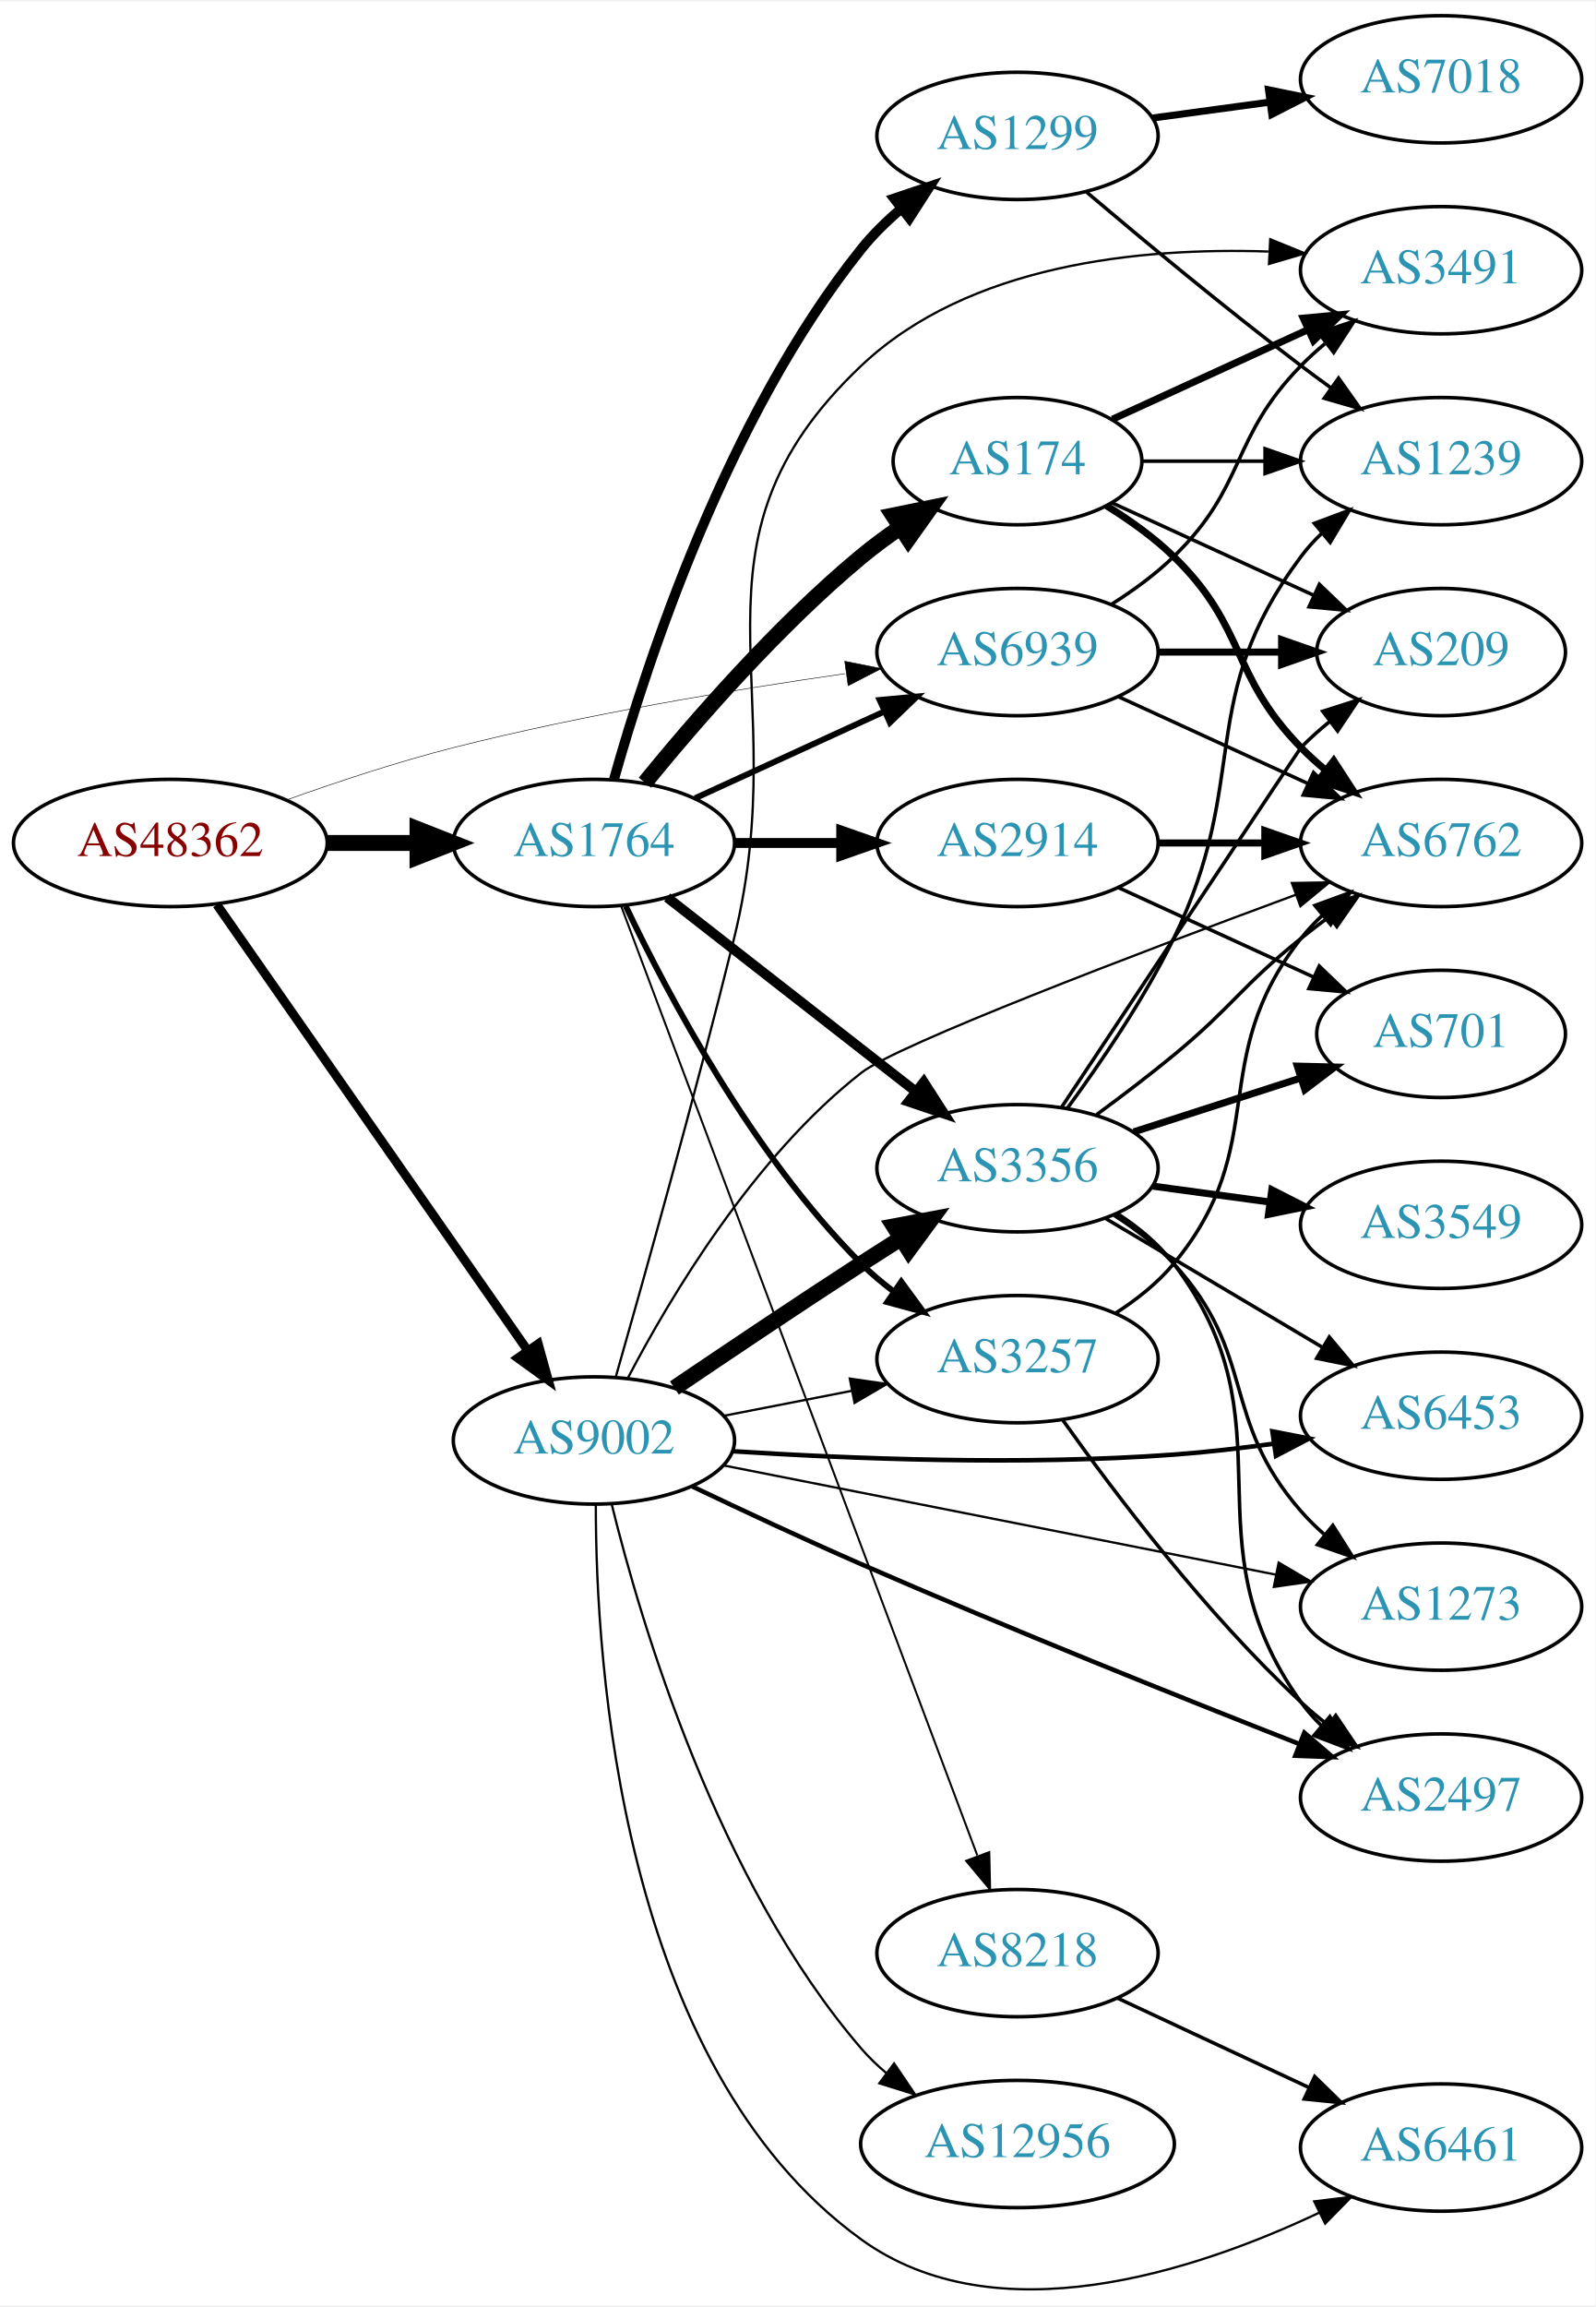
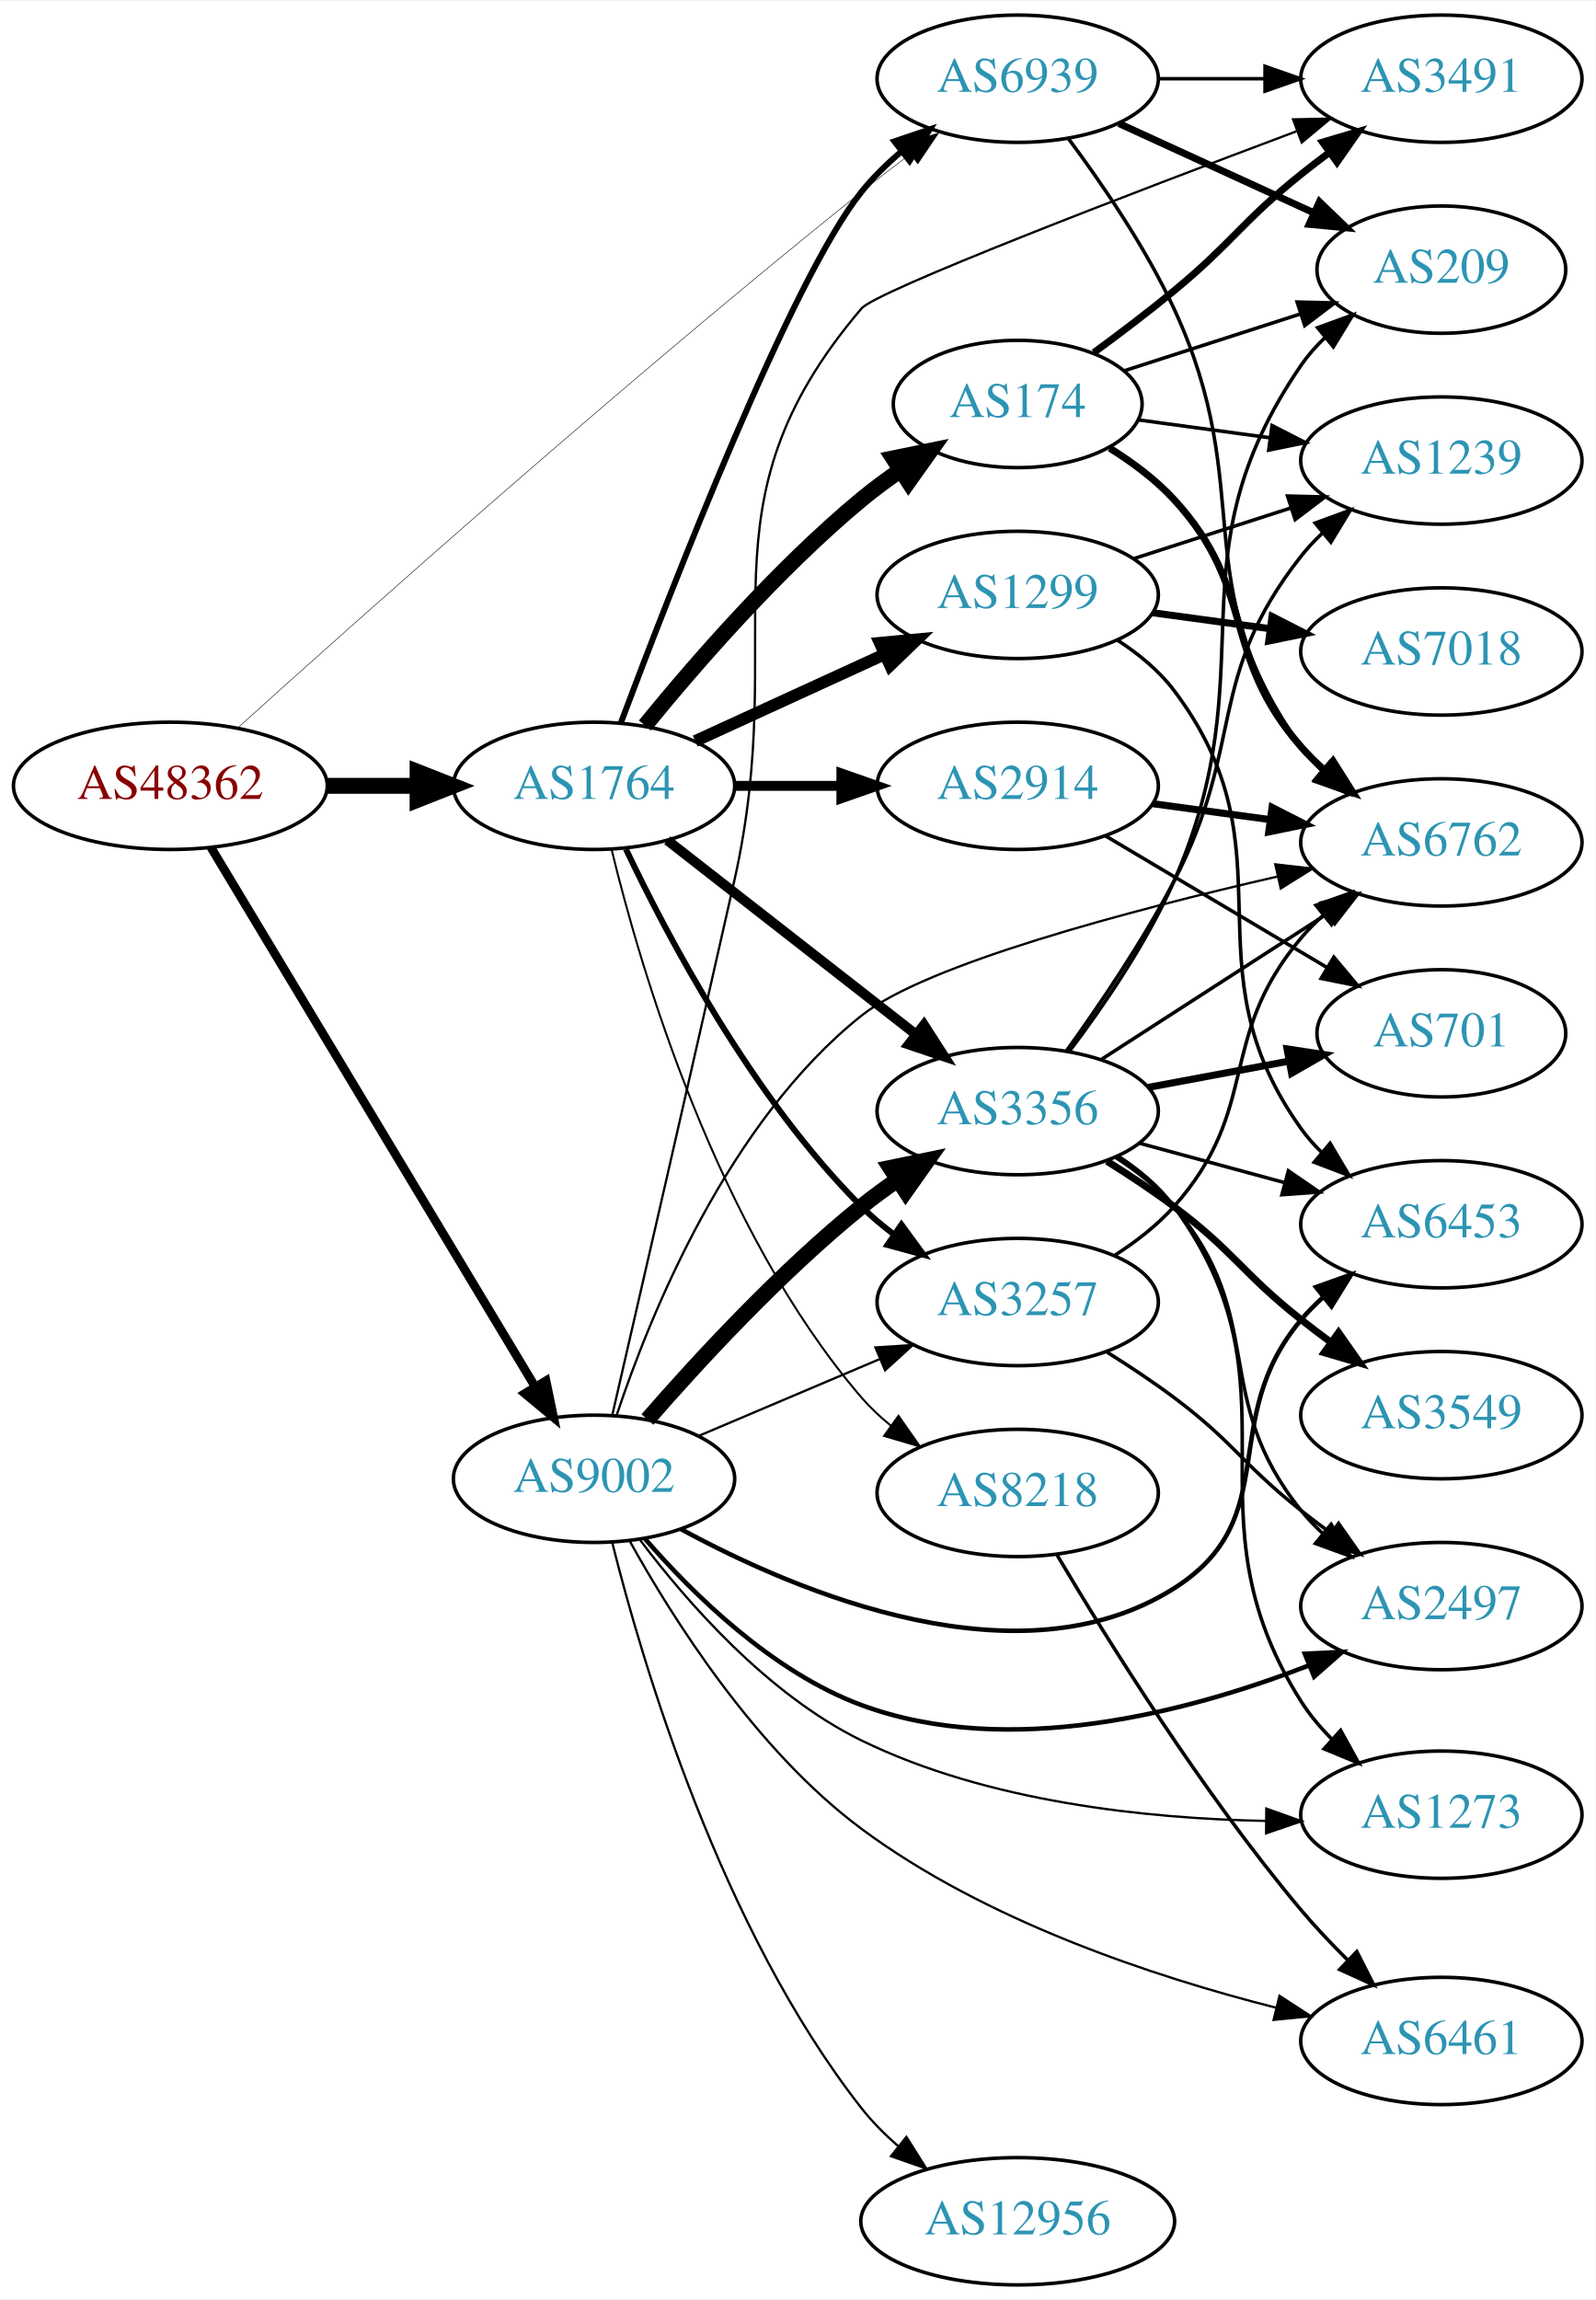
- <svg xmlns="http://www.w3.org/2000/svg" xmlns:xlink="http://www.w3.org/1999/xlink" width="451pt" height="652pt" viewBox="0.00 0.00 451.37 651.66">
-   <g id="graph0" class="graph" transform="scale(1 1) rotate(0) translate(4 647.661)">
-     <polygon fill="white" stroke="none" points="-4,4 -4,-647.661 447.37,-647.661 447.37,4 -4,4" />
+ <svg xmlns="http://www.w3.org/2000/svg" xmlns:xlink="http://www.w3.org/1999/xlink" width="451pt" height="650pt" viewBox="0.00 0.00 451.37 650.00">
+   <g id="graph0" class="graph" transform="scale(1 1) rotate(0) translate(4 646)">
+     <polygon fill="white" stroke="none" points="-4,4 -4,-646 447.37,-646 447.37,4 -4,4" />
    <g id="node1" class="node">
      <g id="a_node1">
        <a xlink:href="/asn/48362" xlink:title="AS48362 ~ Stadtwerke Feldkirch [AT]">
-           <ellipse fill="#ffffff" stroke="black" cx="44.196" cy="-409.661" rx="44.393" ry="18" />
-           <text text-anchor="middle" x="44.196" y="-405.961" font-family="Times,serif" font-size="14.00" fill="#880000">AS48362</text>
+           <ellipse fill="#ffffff" stroke="black" cx="44.196" cy="-424" rx="44.393" ry="18" />
+           <text text-anchor="middle" x="44.196" y="-420.3" font-family="Times,serif" font-size="14.00" fill="#880000">AS48362</text>
        </a>
      </g>
    </g>
    <g id="node2" class="node">
      <g id="a_node2">
        <a xlink:href="/asn/1764" xlink:title="AS1764 ~ NEXTLAYER-AS [AT]">
-           <ellipse fill="#ffffff" stroke="black" cx="164.039" cy="-409.661" rx="39.794" ry="18" />
-           <text text-anchor="middle" x="164.039" y="-405.961" font-family="Times,serif" font-size="14.00" fill="#2c94b3">AS1764</text>
+           <ellipse fill="#ffffff" stroke="black" cx="164.039" cy="-424" rx="39.794" ry="18" />
+           <text text-anchor="middle" x="164.039" y="-420.3" font-family="Times,serif" font-size="14.00" fill="#2c94b3">AS1764</text>
        </a>
      </g>
    </g>
    <g id="edge1" class="edge">
-       <path fill="none" stroke="black" stroke-width="4.5" d="M88.407,-409.661C96.72,-409.661 105.482,-409.661 113.965,-409.661" />
-       <polygon fill="black" stroke="black" stroke-width="4.5" points="114.123,-413.599 124.123,-409.661 114.123,-405.724 114.123,-413.599" />
+       <path fill="none" stroke="black" stroke-width="4.5" d="M88.407,-424C96.72,-424 105.482,-424 113.965,-424" />
+       <polygon fill="black" stroke="black" stroke-width="4.5" points="114.123,-427.938 124.123,-424 114.123,-420.063 114.123,-427.938" />
    </g>
    <g id="node3" class="node">
      <g id="a_node3">
        <a xlink:href="/asn/9002" xlink:title="AS9002 ~ RETN Limited [EU]">
-           <ellipse fill="#ffffff" stroke="black" cx="164.039" cy="-240.661" rx="39.794" ry="18" />
-           <text text-anchor="middle" x="164.039" y="-236.961" font-family="Times,serif" font-size="14.00" fill="#2c94b3">AS9002</text>
+           <ellipse fill="#ffffff" stroke="black" cx="164.039" cy="-228" rx="39.794" ry="18" />
+           <text text-anchor="middle" x="164.039" y="-224.3" font-family="Times,serif" font-size="14.00" fill="#2c94b3">AS9002</text>
        </a>
      </g>
    </g>
    <g id="edge2" class="edge">
-       <path fill="none" stroke="black" stroke-width="2.55" d="M57.364,-392.212C78.289,-362.202 121.173,-300.702 145.384,-265.98" />
-       <polygon fill="black" stroke="black" stroke-width="2.55" points="148.264,-267.969 151.113,-257.764 142.522,-263.965 148.264,-267.969" />
+       <path fill="none" stroke="black" stroke-width="2.468" d="M55.654,-406.606C76.4,-372.1 122.867,-294.814 147.315,-254.153" />
+       <polygon fill="black" stroke="black" stroke-width="2.468" points="150.451,-255.728 152.604,-245.355 144.452,-252.121 150.451,-255.728" />
    </g>
    <g id="node4" class="node">
      <g id="a_node4">
        <a xlink:href="/asn/6939" xlink:title="AS6939 ~ Hurricane Electric LLC [US]">
-           <ellipse fill="#ffffff" stroke="black" cx="283.881" cy="-463.661" rx="39.794" ry="18" />
-           <text text-anchor="middle" x="283.881" y="-459.961" font-family="Times,serif" font-size="14.00" fill="#2c94b3">AS6939</text>
+           <ellipse fill="#ffffff" stroke="black" cx="283.881" cy="-624" rx="39.794" ry="18" />
+           <text text-anchor="middle" x="283.881" y="-620.3" font-family="Times,serif" font-size="14.00" fill="#2c94b3">AS6939</text>
        </a>
      </g>
    </g>
    <g id="edge3" class="edge">
-       <path fill="none" stroke="black" stroke-width="0.15" d="M77.212,-421.879C91.493,-426.989 108.623,-432.657 124.392,-436.661 161.094,-445.98 203.406,-453.005 235.074,-457.55" />
-       <polygon fill="black" stroke="black" stroke-width="0.15" points="234.993,-461.072 245.382,-458.996 235.966,-454.14 234.993,-461.072" />
-     </g>
-     <g id="edge9" class="edge">
-       <path fill="none" stroke="black" stroke-width="1.688" d="M192.667,-422.322C208.624,-429.634 228.895,-438.923 246.178,-446.842" />
-       <polygon fill="black" stroke="black" stroke-width="1.688" points="244.876,-450.096 255.425,-451.08 247.793,-443.732 244.876,-450.096" />
+       <path fill="none" stroke="black" stroke-width="0.145" d="M63.31,-440.451C97.241,-471.085 172.979,-538.605 239.685,-592 244.057,-595.499 248.752,-599.116 253.379,-602.603" />
+       <polygon fill="black" stroke="black" stroke-width="0.145" points="251.438,-605.522 261.55,-608.686 255.619,-599.907 251.438,-605.522" />
+     </g>
+     <g id="edge7" class="edge">
+       <path fill="none" stroke="black" stroke-width="1.688" d="M171.646,-441.878C185.906,-479.89 219.874,-567.283 239.685,-592 242.957,-596.083 246.868,-599.912 250.981,-603.403" />
+       <polygon fill="black" stroke="black" stroke-width="1.688" points="248.986,-606.286 259.023,-609.677 253.291,-600.766 248.986,-606.286" />
    </g>
    <g id="node5" class="node">
      <g id="a_node5">
-         <a xlink:href="/asn/2914" xlink:title="AS2914 ~ NTT America, Inc. [US]">
-           <ellipse fill="#ffffff" stroke="black" cx="283.881" cy="-409.661" rx="39.794" ry="18" />
-           <text text-anchor="middle" x="283.881" y="-405.961" font-family="Times,serif" font-size="14.00" fill="#2c94b3">AS2914</text>
+         <a xlink:href="/asn/174" xlink:title="AS174 ~ Cogent Communications [US]">
+           <ellipse fill="#ffffff" stroke="black" cx="283.881" cy="-532" rx="35.194" ry="18" />
+           <text text-anchor="middle" x="283.881" y="-528.3" font-family="Times,serif" font-size="14.00" fill="#2c94b3">AS174</text>
        </a>
      </g>
    </g>
    <g id="edge4" class="edge">
-       <path fill="none" stroke="black" stroke-width="2.812" d="M203.951,-409.661C213.505,-409.661 223.854,-409.661 233.817,-409.661" />
-       <polygon fill="black" stroke="black" stroke-width="2.812" points="234.009,-413.161 244.009,-409.661 234.009,-406.161 234.009,-413.161" />
+       <path fill="none" stroke="black" stroke-width="4.5" d="M178.458,-441.065C192.572,-458.375 215.987,-485.345 239.685,-505 243.148,-507.872 246.941,-510.669 250.795,-513.308" />
+       <polygon fill="black" stroke="black" stroke-width="4.5" points="248.699,-516.641 259.228,-518.797 252.995,-510.041 248.699,-516.641" />
    </g>
    <g id="node6" class="node">
      <g id="a_node6">
-         <a xlink:href="/asn/1299" xlink:title="AS1299 ~ Telia Carrier [EU]">
-           <ellipse fill="#ffffff" stroke="black" cx="283.881" cy="-609.661" rx="39.794" ry="18" />
-           <text text-anchor="middle" x="283.881" y="-605.961" font-family="Times,serif" font-size="14.00" fill="#2c94b3">AS1299</text>
+         <a xlink:href="/asn/2914" xlink:title="AS2914 ~ NTT America, Inc. [US]">
+           <ellipse fill="#ffffff" stroke="black" cx="283.881" cy="-424" rx="39.794" ry="18" />
+           <text text-anchor="middle" x="283.881" y="-420.3" font-family="Times,serif" font-size="14.00" fill="#2c94b3">AS2914</text>
        </a>
      </g>
    </g>
    <g id="edge5" class="edge">
-       <path fill="none" stroke="black" stroke-width="2.812" d="M169.73,-427.71C178.892,-460.355 201.66,-530.219 239.685,-577.661 242.957,-581.744 246.868,-585.573 250.981,-589.064" />
-       <polygon fill="black" stroke="black" stroke-width="2.812" points="248.986,-591.947 259.023,-595.338 253.291,-586.428 248.986,-591.947" />
+       <path fill="none" stroke="black" stroke-width="2.812" d="M203.951,-424C213.505,-424 223.854,-424 233.817,-424" />
+       <polygon fill="black" stroke="black" stroke-width="2.812" points="234.009,-427.5 244.009,-424 234.009,-420.5 234.009,-427.5" />
    </g>
    <g id="node7" class="node">
      <g id="a_node7">
-         <a xlink:href="/asn/174" xlink:title="AS174 ~ Cogent Communications [US]">
-           <ellipse fill="#ffffff" stroke="black" cx="283.881" cy="-517.661" rx="35.194" ry="18" />
-           <text text-anchor="middle" x="283.881" y="-513.961" font-family="Times,serif" font-size="14.00" fill="#2c94b3">AS174</text>
+         <a xlink:href="/asn/1299" xlink:title="AS1299 ~ Telia Carrier [EU]">
+           <ellipse fill="#ffffff" stroke="black" cx="283.881" cy="-478" rx="39.794" ry="18" />
+           <text text-anchor="middle" x="283.881" y="-474.3" font-family="Times,serif" font-size="14.00" fill="#2c94b3">AS1299</text>
        </a>
      </g>
    </g>
    <g id="edge6" class="edge">
-       <path fill="none" stroke="black" stroke-width="4.5" d="M178.458,-426.726C192.572,-444.036 215.987,-471.006 239.685,-490.661 243.148,-493.534 246.941,-496.331 250.795,-498.969" />
-       <polygon fill="black" stroke="black" stroke-width="4.5" points="248.699,-502.303 259.228,-504.458 252.995,-495.703 248.699,-502.303" />
+       <path fill="none" stroke="black" stroke-width="3.375" d="M192.667,-436.661C208.624,-443.973 228.895,-453.261 246.178,-461.181" />
+       <polygon fill="black" stroke="black" stroke-width="3.375" points="244.876,-464.435 255.425,-465.419 247.793,-458.071 244.876,-464.435" />
    </g>
    <g id="node8" class="node">
      <g id="a_node8">
-         <a xlink:href="/asn/3356" xlink:title="AS3356 ~ Level 3 Parent, LLC [US]">
-           <ellipse fill="#ffffff" stroke="black" cx="283.881" cy="-317.661" rx="39.794" ry="18" />
-           <text text-anchor="middle" x="283.881" y="-313.961" font-family="Times,serif" font-size="14.00" fill="#2c94b3">AS3356</text>
-         </a>
-       </g>
-     </g>
-     <g id="edge7" class="edge">
-       <path fill="none" stroke="black" stroke-width="2.812" d="M184.763,-394.263C203.967,-379.27 233.337,-356.34 254.942,-339.474" />
-       <polygon fill="black" stroke="black" stroke-width="2.812" points="257.364,-342.023 263.093,-333.11 253.056,-336.505 257.364,-342.023" />
+         <a xlink:href="/asn/3257" xlink:title="AS3257 ~ GTT [DE]">
+           <ellipse fill="#ffffff" stroke="black" cx="283.881" cy="-278" rx="39.794" ry="18" />
+           <text text-anchor="middle" x="283.881" y="-274.3" font-family="Times,serif" font-size="14.00" fill="#2c94b3">AS3257</text>
+         </a>
+       </g>
+     </g>
+     <g id="edge8" class="edge">
+       <path fill="none" stroke="black" stroke-width="1.688" d="M173.049,-406.132C184.876,-381.222 208.965,-335.671 239.685,-305 242.492,-302.198 245.64,-299.549 248.925,-297.086" />
+       <polygon fill="black" stroke="black" stroke-width="1.688" points="250.994,-299.911 257.254,-291.363 247.03,-294.141 250.994,-299.911" />
    </g>
    <g id="node9" class="node">
      <g id="a_node9">
-         <a xlink:href="/asn/3257" xlink:title="AS3257 ~ GTT [DE]">
-           <ellipse fill="#ffffff" stroke="black" cx="283.881" cy="-263.661" rx="39.794" ry="18" />
-           <text text-anchor="middle" x="283.881" y="-259.961" font-family="Times,serif" font-size="14.00" fill="#2c94b3">AS3257</text>
-         </a>
-       </g>
-     </g>
-     <g id="edge8" class="edge">
-       <path fill="none" stroke="black" stroke-width="1.688" d="M173.049,-391.793C184.876,-366.883 208.965,-321.333 239.685,-290.661 242.492,-287.859 245.64,-285.21 248.925,-282.747" />
-       <polygon fill="black" stroke="black" stroke-width="1.688" points="250.994,-285.572 257.254,-277.024 247.03,-279.803 250.994,-285.572" />
+         <a xlink:href="/asn/3356" xlink:title="AS3356 ~ Level 3 Parent, LLC [US]">
+           <ellipse fill="#ffffff" stroke="black" cx="283.881" cy="-332" rx="39.794" ry="18" />
+           <text text-anchor="middle" x="283.881" y="-328.3" font-family="Times,serif" font-size="14.00" fill="#2c94b3">AS3356</text>
+         </a>
+       </g>
+     </g>
+     <g id="edge9" class="edge">
+       <path fill="none" stroke="black" stroke-width="2.812" d="M184.763,-408.601C203.967,-393.609 233.337,-370.679 254.942,-353.812" />
+       <polygon fill="black" stroke="black" stroke-width="2.812" points="257.364,-356.362 263.093,-347.449 253.056,-350.844 257.364,-356.362" />
    </g>
    <g id="node10" class="node">
      <g id="a_node10">
        <a xlink:href="/asn/8218" xlink:title="AS8218 ~ legacy Neotelecoms [FR]">
-           <ellipse fill="#ffffff" stroke="black" cx="283.881" cy="-95.661" rx="39.794" ry="18" />
-           <text text-anchor="middle" x="283.881" y="-91.961" font-family="Times,serif" font-size="14.00" fill="#2c94b3">AS8218</text>
+           <ellipse fill="#ffffff" stroke="black" cx="283.881" cy="-224" rx="39.794" ry="18" />
+           <text text-anchor="middle" x="283.881" y="-220.3" font-family="Times,serif" font-size="14.00" fill="#2c94b3">AS8218</text>
        </a>
      </g>
    </g>
    <g id="edge10" class="edge">
-       <path fill="none" stroke="black" stroke-width="0.562" d="M171.712,-391.88C191.314,-339.65 248.823,-186.413 272.506,-123.306" />
-       <polygon fill="black" stroke="black" stroke-width="0.562" points="275.898,-124.229 276.135,-113.637 269.344,-121.77 275.898,-124.229" />
-     </g>
-     <g id="edge19" class="edge">
-       <path fill="none" stroke="black" stroke-width="4.5" d="M186.803,-255.502C201.629,-265.547 221.745,-279.05 239.685,-290.661 243.277,-292.986 247.053,-295.396 250.817,-297.776" />
-       <polygon fill="black" stroke="black" stroke-width="4.5" points="248.919,-301.234 259.481,-303.222 253.11,-294.567 248.919,-301.234" />
-     </g>
-     <g id="edge20" class="edge">
-       <path fill="none" stroke="black" stroke-width="0.643" d="M200.715,-247.624C212.147,-249.856 224.968,-252.358 237.022,-254.711" />
-       <polygon fill="black" stroke="black" stroke-width="0.643" points="236.434,-258.162 246.919,-256.642 237.775,-251.292 236.434,-258.162" />
+       <path fill="none" stroke="black" stroke-width="0.562" d="M169.028,-405.901C177.233,-372.132 198.758,-298.64 239.685,-251 242.134,-248.149 244.961,-245.5 247.972,-243.066" />
+       <polygon fill="black" stroke="black" stroke-width="0.562" points="250.16,-245.804 256.241,-237.128 246.077,-240.118 250.16,-245.804" />
+     </g>
+     <g id="edge25" class="edge">
+       <path fill="none" stroke="black" stroke-width="0.643" d="M193.565,-240.104C208.939,-246.627 228.115,-254.763 244.754,-261.823" />
+       <polygon fill="black" stroke="black" stroke-width="0.643" points="243.636,-265.151 254.209,-265.835 246.37,-258.707 243.636,-265.151" />
+     </g>
+     <g id="edge21" class="edge">
+       <path fill="none" stroke="black" stroke-width="4.5" d="M179.152,-244.772C193.443,-261.194 216.662,-286.391 239.685,-305 242.935,-307.627 246.457,-310.204 250.039,-312.66" />
+       <polygon fill="black" stroke="black" stroke-width="4.5" points="247.886,-315.956 258.409,-318.137 252.198,-309.367 247.886,-315.956" />
+     </g>
+     <g id="node12" class="node">
+       <g id="a_node12">
+         <a xlink:href="/asn/6762" xlink:title="AS6762 ~ TELECOM ITALIA SPARKLE S.p.A. [IT]">
+           <ellipse fill="#ffffff" stroke="black" cx="403.724" cy="-408" rx="39.794" ry="18" />
+           <text text-anchor="middle" x="403.724" y="-404.3" font-family="Times,serif" font-size="14.00" fill="#2c94b3">AS6762</text>
+         </a>
+       </g>
+     </g>
+     <g id="edge23" class="edge">
+       <path fill="none" stroke="black" stroke-width="0.643" d="M170.49,-246.139C179.928,-274.45 202.005,-329 239.685,-359 257.949,-373.541 315.757,-388.795 357.349,-398.345" />
+       <polygon fill="black" stroke="black" stroke-width="0.643" points="356.75,-401.798 367.276,-400.587 358.293,-394.97 356.75,-401.798" />
    </g>
    <g id="node13" class="node">
      <g id="a_node13">
-         <a xlink:href="/asn/6762" xlink:title="AS6762 ~ TELECOM ITALIA SPARKLE S.p.A. [IT]">
-           <ellipse fill="#ffffff" stroke="black" cx="403.724" cy="-409.661" rx="39.794" ry="18" />
-           <text text-anchor="middle" x="403.724" y="-405.961" font-family="Times,serif" font-size="14.00" fill="#2c94b3">AS6762</text>
-         </a>
-       </g>
-     </g>
-     <g id="edge26" class="edge">
-       <path fill="none" stroke="black" stroke-width="0.643" d="M173.733,-258.503C185.687,-281.352 209.225,-320.835 239.685,-344.661 249.831,-352.598 317.705,-378.408 362.62,-395.018" />
-       <polygon fill="black" stroke="black" stroke-width="0.643" points="361.511,-398.34 372.104,-398.515 363.932,-391.772 361.511,-398.34" />
-     </g>
-     <g id="node14" class="node">
-       <g id="a_node14">
        <a xlink:href="/asn/3491" xlink:title="AS3491 ~ PCCW Global, Inc. [US]">
-           <ellipse fill="#ffffff" stroke="black" cx="403.724" cy="-571.661" rx="39.794" ry="18" />
-           <text text-anchor="middle" x="403.724" y="-567.961" font-family="Times,serif" font-size="14.00" fill="#2c94b3">AS3491</text>
-         </a>
-       </g>
-     </g>
-     <g id="edge23" class="edge">
-       <path fill="none" stroke="black" stroke-width="0.643" d="M170.19,-258.524C177.867,-285.371 192.594,-337.766 203.685,-382.661 221.374,-454.265 186.128,-493.95 239.685,-544.661 270.024,-573.388 318.603,-578.17 354.854,-576.952" />
-       <polygon fill="black" stroke="black" stroke-width="0.643" points="355.388,-580.43 365.2,-576.434 355.037,-573.439 355.388,-580.43" />
-     </g>
-     <g id="node17" class="node">
-       <g id="a_node17">
-         <a xlink:href="/asn/12956" xlink:title="AS12956 ~ TELXIUS [ES]">
-           <ellipse fill="#ffffff" stroke="black" cx="283.881" cy="-41.661" rx="44.393" ry="18" />
-           <text text-anchor="middle" x="283.881" y="-37.961" font-family="Times,serif" font-size="14.00" fill="#2c94b3">AS12956</text>
-         </a>
-       </g>
-     </g>
-     <g id="edge21" class="edge">
-       <path fill="none" stroke="black" stroke-width="0.643" d="M169.056,-222.667C177.308,-189.094 198.907,-116.026 239.685,-68.661 241.82,-66.181 244.24,-63.855 246.819,-61.688" />
-       <polygon fill="black" stroke="black" stroke-width="0.643" points="248.965,-64.453 254.901,-55.677 244.788,-58.836 248.965,-64.453" />
+           <ellipse fill="#ffffff" stroke="black" cx="403.724" cy="-624" rx="39.794" ry="18" />
+           <text text-anchor="middle" x="403.724" y="-620.3" font-family="Times,serif" font-size="14.00" fill="#2c94b3">AS3491</text>
+         </a>
+       </g>
+     </g>
+     <g id="edge20" class="edge">
+       <path fill="none" stroke="black" stroke-width="0.643" d="M169.25,-246.248C176.391,-277.227 191.307,-342.095 203.685,-397 219.906,-468.951 191.886,-502.829 239.685,-559 243.926,-563.983 315.886,-591.546 362.775,-609.142" />
+       <polygon fill="black" stroke="black" stroke-width="0.643" points="361.774,-612.505 372.366,-612.734 364.229,-605.949 361.774,-612.505" />
+     </g>
+     <g id="node16" class="node">
+       <g id="a_node16">
+         <a xlink:href="/asn/6453" xlink:title="AS6453 ~ TATA COMMUNICATIONS (AMERICA) INC [US]">
+           <ellipse fill="#ffffff" stroke="black" cx="403.724" cy="-300" rx="39.794" ry="18" />
+           <text text-anchor="middle" x="403.724" y="-296.3" font-family="Times,serif" font-size="14.00" fill="#2c94b3">AS6453</text>
+         </a>
+       </g>
+     </g>
+     <g id="edge22" class="edge">
+       <path fill="none" stroke="black" stroke-width="1.286" d="M188.587,-213.788C222.15,-195.565 284.496,-169.421 328.077,-197 359.66,-216.987 339.951,-244.454 364.077,-273 365.959,-275.227 368.066,-277.357 370.298,-279.374" />
+       <polygon fill="black" stroke="black" stroke-width="1.286" points="368.248,-282.217 378.228,-285.772 372.644,-276.769 368.248,-282.217" />
    </g>
    <g id="node18" class="node">
      <g id="a_node18">
-         <a xlink:href="/asn/6453" xlink:title="AS6453 ~ TATA COMMUNICATIONS (AMERICA) INC [US]">
-           <ellipse fill="#ffffff" stroke="black" cx="403.724" cy="-247.661" rx="39.794" ry="18" />
-           <text text-anchor="middle" x="403.724" y="-243.961" font-family="Times,serif" font-size="14.00" fill="#2c94b3">AS6453</text>
-         </a>
-       </g>
-     </g>
-     <g id="edge22" class="edge">
-       <path fill="none" stroke="black" stroke-width="1.286" d="M203.303,-237.618C236.376,-235.49 285.438,-233.536 328.077,-236.661 337.288,-237.336 347.086,-238.474 356.451,-239.768" />
-       <polygon fill="black" stroke="black" stroke-width="1.286" points="355.993,-243.238 366.393,-241.219 357.004,-236.311 355.993,-243.238" />
+         <a xlink:href="/asn/12956" xlink:title="AS12956 ~ TELXIUS [ES]">
+           <ellipse fill="#ffffff" stroke="black" cx="283.881" cy="-18" rx="44.393" ry="18" />
+           <text text-anchor="middle" x="283.881" y="-14.3" font-family="Times,serif" font-size="14.00" fill="#2c94b3">AS12956</text>
+         </a>
+       </g>
+     </g>
+     <g id="edge24" class="edge">
+       <path fill="none" stroke="black" stroke-width="0.643" d="M169.19,-209.946C177.727,-175.827 199.873,-100.756 239.685,-50 242.695,-46.163 246.275,-42.559 250.068,-39.254" />
+       <polygon fill="black" stroke="black" stroke-width="0.643" points="252.396,-41.874 258.038,-32.907 248.035,-36.399 252.396,-41.874" />
    </g>
    <g id="node19" class="node">
      <g id="a_node19">
        <a xlink:href="/asn/2497" xlink:title="AS2497 ~ Internet Initiative Japan Inc. [JP]">
-           <ellipse fill="#ffffff" stroke="black" cx="403.724" cy="-139.661" rx="39.794" ry="18" />
-           <text text-anchor="middle" x="403.724" y="-135.961" font-family="Times,serif" font-size="14.00" fill="#2c94b3">AS2497</text>
-         </a>
-       </g>
-     </g>
-     <g id="edge24" class="edge">
-       <path fill="none" stroke="black" stroke-width="1.286" d="M191.829,-227.673C205.978,-220.923 223.681,-212.647 239.685,-205.661 281.715,-187.317 330.539,-167.782 363.723,-154.767" />
-       <polygon fill="black" stroke="black" stroke-width="1.286" points="365.033,-158.013 373.071,-151.111 362.483,-151.494 365.033,-158.013" />
+           <ellipse fill="#ffffff" stroke="black" cx="403.724" cy="-192" rx="39.794" ry="18" />
+           <text text-anchor="middle" x="403.724" y="-188.3" font-family="Times,serif" font-size="14.00" fill="#2c94b3">AS2497</text>
+         </a>
+       </g>
+     </g>
+     <g id="edge26" class="edge">
+       <path fill="none" stroke="black" stroke-width="1.286" d="M178.36,-211.159C191.884,-195.545 214.39,-173.359 239.685,-164 281.483,-148.535 332.516,-162.107 366.229,-175.197" />
+       <polygon fill="black" stroke="black" stroke-width="1.286" points="365.099,-178.515 375.681,-179.03 367.73,-172.028 365.099,-178.515" />
    </g>
    <g id="node20" class="node">
      <g id="a_node20">
        <a xlink:href="/asn/6461" xlink:title="AS6461 ~ Zayo Bandwidth [US]">
-           <ellipse fill="#ffffff" stroke="black" cx="403.724" cy="-40.661" rx="39.794" ry="18" />
-           <text text-anchor="middle" x="403.724" y="-36.961" font-family="Times,serif" font-size="14.00" fill="#2c94b3">AS6461</text>
-         </a>
-       </g>
-     </g>
-     <g id="edge25" class="edge">
-       <path fill="none" stroke="black" stroke-width="0.643" d="M164.571,-222.588C164.531,-178.235 171.369,-64.043 239.685,-14.661 277.749,12.853 333.88,-5.507 369.357,-22.288" />
-       <polygon fill="black" stroke="black" stroke-width="0.643" points="367.827,-25.436 378.345,-26.715 370.92,-19.156 367.827,-25.436" />
+           <ellipse fill="#ffffff" stroke="black" cx="403.724" cy="-69" rx="39.794" ry="18" />
+           <text text-anchor="middle" x="403.724" y="-65.3" font-family="Times,serif" font-size="14.00" fill="#2c94b3">AS6461</text>
+         </a>
+       </g>
+     </g>
+     <g id="edge27" class="edge">
+       <path fill="none" stroke="black" stroke-width="0.643" d="M174.062,-210.529C186.208,-188.607 209.786,-151.2 239.685,-129 274.729,-102.98 322.253,-87.204 356.948,-78.406" />
+       <polygon fill="black" stroke="black" stroke-width="0.643" points="357.936,-81.768 366.824,-76.001 356.279,-74.967 357.936,-81.768" />
    </g>
    <g id="node21" class="node">
      <g id="a_node21">
        <a xlink:href="/asn/1273" xlink:title="AS1273 ~ Vodafone Group PLC [EU]">
-           <ellipse fill="#ffffff" stroke="black" cx="403.724" cy="-193.661" rx="39.794" ry="18" />
-           <text text-anchor="middle" x="403.724" y="-189.961" font-family="Times,serif" font-size="14.00" fill="#2c94b3">AS1273</text>
-         </a>
-       </g>
-     </g>
-     <g id="edge27" class="edge">
-       <path fill="none" stroke="black" stroke-width="0.643" d="M200.623,-233.625C242.28,-225.387 311.367,-211.726 356.974,-202.708" />
-       <polygon fill="black" stroke="black" stroke-width="0.643" points="357.766,-206.119 366.897,-200.746 356.408,-199.252 357.766,-206.119" />
+           <ellipse fill="#ffffff" stroke="black" cx="403.724" cy="-133" rx="39.794" ry="18" />
+           <text text-anchor="middle" x="403.724" y="-129.3" font-family="Times,serif" font-size="14.00" fill="#2c94b3">AS1273</text>
+         </a>
+       </g>
+     </g>
+     <g id="edge28" class="edge">
+       <path fill="none" stroke="black" stroke-width="0.643" d="M177.098,-210.646C190.288,-193.166 213.125,-166.98 239.685,-154 275.354,-136.568 320.4,-131.88 354.1,-131.234" />
+       <polygon fill="black" stroke="black" stroke-width="0.643" points="354.2,-134.733 364.172,-131.153 354.144,-127.733 354.2,-134.733" />
+     </g>
+     <g id="edge39" class="edge">
+       <path fill="none" stroke="black" d="M298.131,-607.193C307.573,-594.542 319.977,-576.452 328.077,-559 352.237,-506.947 330.651,-481.647 364.077,-435 365.776,-432.63 367.75,-430.397 369.89,-428.308" />
+       <polygon fill="black" stroke="black" points="372.253,-430.894 377.647,-421.775 367.744,-425.54 372.253,-430.894" />
+     </g>
+     <g id="edge37" class="edge">
+       <path fill="none" stroke="black" d="M323.794,-624C333.347,-624 343.697,-624 353.659,-624" />
+       <polygon fill="black" stroke="black" points="353.852,-627.5 363.852,-624 353.852,-620.5 353.852,-627.5" />
+     </g>
+     <g id="node14" class="node">
+       <g id="a_node14">
+         <a xlink:href="/asn/209" xlink:title="AS209 ~ CenturyLink Communications, LLC [US]">
+           <ellipse fill="#ffffff" stroke="black" cx="403.724" cy="-570" rx="35.194" ry="18" />
+           <text text-anchor="middle" x="403.724" y="-566.3" font-family="Times,serif" font-size="14.00" fill="#2c94b3">AS209</text>
+         </a>
+       </g>
    </g>
    <g id="edge38" class="edge">
-       <path fill="none" stroke="black" d="M312.51,-451.001C328.467,-443.689 348.738,-434.4 366.02,-426.48" />
-       <polygon fill="black" stroke="black" points="367.635,-429.59 375.268,-422.243 364.719,-423.227 367.635,-429.59" />
-     </g>
-     <g id="edge37" class="edge">
-       <path fill="none" stroke="black" d="M310.41,-477.124C316.573,-481.024 322.875,-485.609 328.077,-490.661 348.771,-510.756 343.905,-524.044 364.077,-544.661 366.17,-546.8 368.453,-548.879 370.83,-550.871" />
-       <polygon fill="black" stroke="black" points="369.074,-553.936 379.13,-557.272 373.349,-548.393 369.074,-553.936" />
+       <path fill="none" stroke="black" stroke-width="2" d="M312.51,-611.339C328.926,-603.817 349.908,-594.202 367.505,-586.139" />
+       <polygon fill="black" stroke="black" stroke-width="2" points="369.249,-589.189 376.882,-581.842 366.333,-582.826 369.249,-589.189" />
+     </g>
+     <g id="node11" class="node">
+       <g id="a_node11">
+         <a xlink:href="/asn/1239" xlink:title="AS1239 ~ Sprint [US]">
+           <ellipse fill="#ffffff" stroke="black" cx="403.724" cy="-516" rx="39.794" ry="18" />
+           <text text-anchor="middle" x="403.724" y="-512.3" font-family="Times,serif" font-size="14.00" fill="#2c94b3">AS1239</text>
+         </a>
+       </g>
+     </g>
+     <g id="edge11" class="edge">
+       <path fill="none" stroke="black" d="M318.021,-527.501C329.508,-525.941 342.625,-524.16 355.049,-522.473" />
+       <polygon fill="black" stroke="black" points="355.832,-525.899 365.271,-521.085 354.891,-518.962 355.832,-525.899" />
+     </g>
+     <g id="edge12" class="edge">
+       <path fill="none" stroke="black" stroke-width="2" d="M309.917,-519.5C316.365,-515.482 322.929,-510.598 328.077,-505 351.759,-479.25 341.062,-461.348 364.077,-435 366.046,-432.746 368.241,-430.586 370.557,-428.537" />
+       <polygon fill="black" stroke="black" stroke-width="2" points="373.091,-430.994 378.746,-422.034 368.738,-425.512 373.091,-430.994" />
+     </g>
+     <g id="edge13" class="edge">
+       <path fill="none" stroke="black" stroke-width="2" d="M305.433,-546.55C312.712,-551.879 320.878,-558.061 328.077,-564 344.82,-577.812 347.144,-583.422 364.077,-597 366.631,-599.048 369.331,-601.115 372.068,-603.146" />
+       <polygon fill="black" stroke="black" stroke-width="2" points="370.126,-606.06 380.284,-609.07 374.22,-600.383 370.126,-606.06" />
+     </g>
+     <g id="edge14" class="edge">
+       <path fill="none" stroke="black" d="M314.011,-541.393C329.025,-546.235 347.541,-552.205 363.766,-557.438" />
+       <polygon fill="black" stroke="black" points="362.929,-560.845 373.521,-560.583 365.078,-554.183 362.929,-560.845" />
+     </g>
+     <g id="edge18" class="edge">
+       <path fill="none" stroke="black" stroke-width="2" d="M322.167,-418.938C332.699,-417.508 344.302,-415.932 355.342,-414.433" />
+       <polygon fill="black" stroke="black" stroke-width="2" points="355.838,-417.898 365.276,-413.084 354.896,-410.962 355.838,-417.898" />
+     </g>
+     <g id="node17" class="node">
+       <g id="a_node17">
+         <a xlink:href="/asn/701" xlink:title="AS701 ~ UUNET [US]">
+           <ellipse fill="#ffffff" stroke="black" cx="403.724" cy="-354" rx="35.194" ry="18" />
+           <text text-anchor="middle" x="403.724" y="-350.3" font-family="Times,serif" font-size="14.00" fill="#2c94b3">AS701</text>
+         </a>
+       </g>
+     </g>
+     <g id="edge19" class="edge">
+       <path fill="none" stroke="black" d="M308.728,-409.834C326.808,-399.095 351.815,-384.24 371.491,-372.553" />
+       <polygon fill="black" stroke="black" points="373.301,-375.548 380.111,-367.432 369.726,-369.53 373.301,-375.548" />
+     </g>
+     <g id="edge16" class="edge">
+       <path fill="none" stroke="black" d="M316.771,-488.283C330.395,-492.677 346.481,-497.864 361.03,-502.555" />
+       <polygon fill="black" stroke="black" points="360.217,-505.97 370.808,-505.708 362.365,-499.308 360.217,-505.97" />
    </g>
    <g id="node15" class="node">
      <g id="a_node15">
-         <a xlink:href="/asn/209" xlink:title="AS209 ~ CenturyLink Communications, LLC [US]">
-           <ellipse fill="#ffffff" stroke="black" cx="403.724" cy="-463.661" rx="35.194" ry="18" />
-           <text text-anchor="middle" x="403.724" y="-459.961" font-family="Times,serif" font-size="14.00" fill="#2c94b3">AS209</text>
-         </a>
-       </g>
+         <a xlink:href="/asn/7018" xlink:title="AS7018 ~ AT&amp;T Services, Inc. [US]">
+           <ellipse fill="#ffffff" stroke="black" cx="403.724" cy="-462" rx="39.794" ry="18" />
+           <text text-anchor="middle" x="403.724" y="-458.3" font-family="Times,serif" font-size="14.00" fill="#2c94b3">AS7018</text>
+         </a>
+       </g>
+     </g>
+     <g id="edge15" class="edge">
+       <path fill="none" stroke="black" stroke-width="2" d="M322.167,-472.938C332.699,-471.508 344.302,-469.932 355.342,-468.433" />
+       <polygon fill="black" stroke="black" stroke-width="2" points="355.838,-471.898 365.276,-467.084 354.896,-464.962 355.838,-471.898" />
+     </g>
+     <g id="edge17" class="edge">
+       <path fill="none" stroke="black" d="M312.008,-465.265C317.992,-461.397 323.81,-456.644 328.077,-451 362.686,-405.224 330.651,-373.647 364.077,-327 365.776,-324.63 367.75,-322.397 369.89,-320.308" />
+       <polygon fill="black" stroke="black" points="372.253,-322.894 377.647,-313.775 367.744,-317.54 372.253,-322.894" />
+     </g>
+     <g id="edge41" class="edge">
+       <path fill="none" stroke="black" d="M311.389,-291.244C317.391,-295.096 323.374,-299.715 328.077,-305 352.926,-332.919 339.951,-352.454 364.077,-381 365.959,-383.227 368.066,-385.357 370.298,-387.374" />
+       <polygon fill="black" stroke="black" points="368.248,-390.217 378.228,-393.772 372.644,-384.769 368.248,-390.217" />
+     </g>
+     <g id="edge40" class="edge">
+       <path fill="none" stroke="black" d="M309.124,-263.843C315.435,-259.89 322.13,-255.452 328.077,-251 345.214,-238.17 347.274,-232.264 364.077,-219 366.794,-216.856 369.667,-214.683 372.571,-212.551" />
+       <polygon fill="black" stroke="black" points="374.644,-215.371 380.734,-206.701 370.567,-209.681 374.644,-215.371" />
+     </g>
+     <g id="edge32" class="edge">
+       <path fill="none" stroke="black" d="M297.667,-349.035C306.877,-361.8 319.197,-379.932 328.077,-397 348.344,-435.951 336.915,-454.502 364.077,-489 365.881,-491.291 367.931,-493.467 370.124,-495.516" />
+       <polygon fill="black" stroke="black" points="368.033,-498.328 377.98,-501.975 372.478,-492.92 368.033,-498.328" />
+     </g>
+     <g id="edge31" class="edge">
+       <path fill="none" stroke="black" d="M307.602,-346.654C325.78,-358.377 351.462,-374.94 371.559,-387.901" />
+       <polygon fill="black" stroke="black" points="369.771,-390.913 380.072,-393.391 373.565,-385.03 369.771,-390.913" />
    </g>
    <g id="edge36" class="edge">
-       <path fill="none" stroke="black" stroke-width="2" d="M323.794,-463.661C334.881,-463.661 347.04,-463.661 358.422,-463.661" />
-       <polygon fill="black" stroke="black" stroke-width="2" points="358.604,-467.161 368.604,-463.661 358.604,-460.161 358.604,-467.161" />
-     </g>
-     <g id="edge17" class="edge">
-       <path fill="none" stroke="black" stroke-width="2" d="M323.794,-409.661C333.347,-409.661 343.697,-409.661 353.659,-409.661" />
-       <polygon fill="black" stroke="black" stroke-width="2" points="353.852,-413.161 363.852,-409.661 353.852,-406.161 353.852,-413.161" />
-     </g>
-     <g id="node16" class="node">
-       <g id="a_node16">
-         <a xlink:href="/asn/701" xlink:title="AS701 ~ UUNET [US]">
-           <ellipse fill="#ffffff" stroke="black" cx="403.724" cy="-355.661" rx="35.194" ry="18" />
-           <text text-anchor="middle" x="403.724" y="-351.961" font-family="Times,serif" font-size="14.00" fill="#2c94b3">AS701</text>
-         </a>
-       </g>
-     </g>
-     <g id="edge18" class="edge">
-       <path fill="none" stroke="black" d="M312.51,-397.001C328.926,-389.478 349.908,-379.864 367.505,-371.8" />
-       <polygon fill="black" stroke="black" points="369.249,-374.851 376.882,-367.503 366.333,-368.487 369.249,-374.851" />
-     </g>
-     <g id="node11" class="node">
-       <g id="a_node11">
-         <a xlink:href="/asn/7018" xlink:title="AS7018 ~ AT&amp;T Services, Inc. [US]">
-           <ellipse fill="#ffffff" stroke="black" cx="403.724" cy="-625.661" rx="39.794" ry="18" />
-           <text text-anchor="middle" x="403.724" y="-621.961" font-family="Times,serif" font-size="14.00" fill="#2c94b3">AS7018</text>
-         </a>
-       </g>
-     </g>
-     <g id="edge11" class="edge">
-       <path fill="none" stroke="black" stroke-width="2" d="M322.167,-614.724C332.699,-616.154 344.302,-617.729 355.342,-619.228" />
-       <polygon fill="black" stroke="black" stroke-width="2" points="354.896,-622.7 365.276,-620.577 355.838,-615.763 354.896,-622.7" />
-     </g>
-     <g id="node12" class="node">
-       <g id="a_node12">
-         <a xlink:href="/asn/1239" xlink:title="AS1239 ~ Sprint [US]">
-           <ellipse fill="#ffffff" stroke="black" cx="403.724" cy="-517.661" rx="39.794" ry="18" />
-           <text text-anchor="middle" x="403.724" y="-513.961" font-family="Times,serif" font-size="14.00" fill="#2c94b3">AS1239</text>
-         </a>
-       </g>
-     </g>
-     <g id="edge12" class="edge">
-       <path fill="none" stroke="black" d="M303.434,-593.747C319.278,-580.323 342.813,-560.777 364.077,-544.661 366.835,-542.571 369.736,-540.435 372.658,-538.325" />
-       <polygon fill="black" stroke="black" points="374.721,-541.152 380.846,-532.507 370.667,-535.446 374.721,-541.152" />
-     </g>
-     <g id="edge13" class="edge">
-       <path fill="none" stroke="black" d="M319.283,-517.661C330.107,-517.661 342.275,-517.661 353.901,-517.661" />
-       <polygon fill="black" stroke="black" points="353.932,-521.161 363.932,-517.661 353.932,-514.161 353.932,-521.161" />
-     </g>
-     <g id="edge14" class="edge">
-       <path fill="none" stroke="black" stroke-width="2" d="M309.06,-505.044C315.645,-500.968 322.494,-496.083 328.077,-490.661 348.771,-470.567 343.905,-457.279 364.077,-436.661 366.17,-434.522 368.453,-432.444 370.83,-430.451" />
-       <polygon fill="black" stroke="black" stroke-width="2" points="373.349,-432.929 379.13,-424.051 369.074,-427.386 373.349,-432.929" />
-     </g>
-     <g id="edge15" class="edge">
-       <path fill="none" stroke="black" stroke-width="2" d="M310.742,-529.512C326.863,-536.899 347.865,-546.523 365.73,-554.71" />
-       <polygon fill="black" stroke="black" stroke-width="2" points="364.733,-558.102 375.282,-559.086 367.649,-551.739 364.733,-558.102" />
-     </g>
-     <g id="edge16" class="edge">
-       <path fill="none" stroke="black" d="M310.742,-505.811C327.474,-498.144 349.464,-488.067 367.747,-479.689" />
-       <polygon fill="black" stroke="black" points="369.29,-482.832 376.923,-475.484 366.374,-476.468 369.29,-482.832" />
-     </g>
-     <g id="edge31" class="edge">
-       <path fill="none" stroke="black" d="M297.929,-334.565C307.269,-347.263 319.637,-365.371 328.077,-382.661 350.274,-428.129 333.806,-450.119 364.077,-490.661 365.822,-492.998 367.829,-495.207 369.992,-497.278" />
-       <polygon fill="black" stroke="black" points="367.87,-500.066 377.793,-503.78 372.352,-494.689 367.87,-500.066" />
+       <path fill="none" stroke="black" d="M298.546,-348.978C308.066,-361.568 320.389,-379.511 328.077,-397 354.971,-458.182 326.265,-487.893 364.077,-543 365.976,-545.767 368.258,-548.34 370.751,-550.711" />
+       <polygon fill="black" stroke="black" points="368.738,-553.586 378.695,-557.206 373.169,-548.166 368.738,-553.586" />
+     </g>
+     <g id="edge33" class="edge">
+       <path fill="none" stroke="black" d="M318.335,-322.916C331.023,-319.47 345.663,-315.495 359.149,-311.833" />
+       <polygon fill="black" stroke="black" points="360.453,-315.105 369.186,-309.107 358.619,-308.35 360.453,-315.105" />
    </g>
    <g id="edge30" class="edge">
-       <path fill="none" stroke="black" d="M306.31,-332.855C313.364,-338.034 321.166,-343.96 328.077,-349.661 344.82,-363.474 347.144,-369.083 364.077,-382.661 366.631,-384.709 369.331,-386.777 372.068,-388.807" />
-       <polygon fill="black" stroke="black" points="370.126,-391.722 380.284,-394.732 374.22,-386.044 370.126,-391.722" />
+       <path fill="none" stroke="black" stroke-width="2" d="M320.878,-338.72C333.376,-341.053 347.504,-343.691 360.46,-346.11" />
+       <polygon fill="black" stroke="black" stroke-width="2" points="360.075,-349.598 370.547,-347.993 361.359,-342.717 360.075,-349.598" />
+     </g>
+     <g id="edge34" class="edge">
+       <path fill="none" stroke="black" d="M311.563,-318.907C317.56,-315.05 323.496,-310.392 328.077,-305 354.907,-273.423 338.064,-251.253 364.077,-219 365.908,-216.73 367.977,-214.57 370.184,-212.531" />
+       <polygon fill="black" stroke="black" points="372.535,-215.13 378.065,-206.093 368.106,-209.709 372.535,-215.13" />
    </g>
    <g id="edge35" class="edge">
-       <path fill="none" stroke="black" d="M296.351,-334.918C318.235,-367.84 363.814,-436.392 364.077,-436.661 366.555,-439.196 369.301,-441.646 372.153,-443.967" />
-       <polygon fill="black" stroke="black" points="370.245,-446.912 380.338,-450.132 374.456,-441.32 370.245,-446.912" />
-     </g>
-     <g id="edge29" class="edge">
-       <path fill="none" stroke="black" stroke-width="2" d="M316.771,-327.945C331.309,-332.633 348.65,-338.224 363.936,-343.154" />
-       <polygon fill="black" stroke="black" stroke-width="2" points="363.043,-346.543 373.634,-346.281 365.191,-339.881 363.043,-346.543" />
-     </g>
-     <g id="edge34" class="edge">
-       <path fill="none" stroke="black" d="M308.728,-303.496C326.378,-293.012 350.63,-278.606 370.079,-267.053" />
-       <polygon fill="black" stroke="black" points="372.102,-269.922 378.912,-261.806 368.527,-263.904 372.102,-269.922" />
-     </g>
-     <g id="edge33" class="edge">
-       <path fill="none" stroke="black" d="M312.008,-304.926C317.992,-301.058 323.81,-296.305 328.077,-290.661 362.686,-244.885 330.651,-213.308 364.077,-166.661 365.776,-164.291 367.75,-162.058 369.89,-159.969" />
-       <polygon fill="black" stroke="black" points="372.253,-162.555 377.647,-153.436 367.744,-157.201 372.253,-162.555" />
-     </g>
-     <g id="edge32" class="edge">
-       <path fill="none" stroke="black" d="M311.268,-304.308C317.274,-300.458 323.288,-295.869 328.077,-290.661 351.759,-264.911 341.062,-247.009 364.077,-220.661 366.046,-218.408 368.241,-216.247 370.557,-214.199" />
-       <polygon fill="black" stroke="black" points="373.091,-216.655 378.746,-207.696 368.738,-211.173 373.091,-216.655" />
+       <path fill="none" stroke="black" d="M312.133,-319.357C318.113,-315.486 323.898,-310.709 328.077,-305 366.027,-253.16 329.654,-219.246 364.077,-165 366.506,-161.173 369.543,-157.58 372.843,-154.283" />
+       <polygon fill="black" stroke="black" points="375.231,-156.843 380.347,-147.566 370.562,-151.628 375.231,-156.843" />
    </g>
    <g id="node22" class="node">
      <g id="a_node22">
        <a xlink:href="/asn/3549" xlink:title="AS3549 ~ Level 3 Parent, LLC [US]">
-           <ellipse fill="#ffffff" stroke="black" cx="403.724" cy="-301.661" rx="39.794" ry="18" />
-           <text text-anchor="middle" x="403.724" y="-297.961" font-family="Times,serif" font-size="14.00" fill="#2c94b3">AS3549</text>
-         </a>
-       </g>
-     </g>
-     <g id="edge28" class="edge">
-       <path fill="none" stroke="black" stroke-width="2" d="M322.167,-312.599C332.699,-311.169 344.302,-309.594 355.342,-308.095" />
-       <polygon fill="black" stroke="black" stroke-width="2" points="355.838,-311.559 365.276,-306.746 354.896,-304.623 355.838,-311.559" />
-     </g>
-     <g id="edge40" class="edge">
-       <path fill="none" stroke="black" d="M311.653,-276.678C317.647,-280.538 323.56,-285.216 328.077,-290.661 356.113,-324.453 336.915,-348.163 364.077,-382.661 365.881,-384.952 367.931,-387.128 370.124,-389.177" />
-       <polygon fill="black" stroke="black" points="368.033,-391.989 377.98,-395.636 372.478,-386.582 368.033,-391.989" />
-     </g>
-     <g id="edge39" class="edge">
-       <path fill="none" stroke="black" d="M296.772,-246.325C311.256,-225.919 337.143,-191.65 364.077,-166.661 366.477,-164.435 369.071,-162.245 371.739,-160.134" />
-       <polygon fill="black" stroke="black" points="373.925,-162.87 379.847,-154.084 369.739,-157.259 373.925,-162.87" />
-     </g>
-     <g id="edge41" class="edge">
-       <path fill="none" stroke="black" d="M312.213,-82.905C328.276,-75.408 348.786,-65.835 366.22,-57.699" />
-       <polygon fill="black" stroke="black" points="367.959,-60.749 375.54,-53.349 364.998,-54.406 367.959,-60.749" />
+           <ellipse fill="#ffffff" stroke="black" cx="403.724" cy="-246" rx="39.794" ry="18" />
+           <text text-anchor="middle" x="403.724" y="-242.3" font-family="Times,serif" font-size="14.00" fill="#2c94b3">AS3549</text>
+         </a>
+       </g>
+     </g>
+     <g id="edge29" class="edge">
+       <path fill="none" stroke="black" stroke-width="2" d="M309.124,-317.843C315.435,-313.89 322.13,-309.452 328.077,-305 345.214,-292.17 347.274,-286.264 364.077,-273 366.794,-270.856 369.667,-268.683 372.571,-266.551" />
+       <polygon fill="black" stroke="black" stroke-width="2" points="374.644,-269.371 380.734,-260.701 370.567,-263.681 374.644,-269.371" />
+     </g>
+     <g id="edge42" class="edge">
+       <path fill="none" stroke="black" d="M295.062,-206.369C309.179,-182.546 336.132,-139.236 364.077,-106 368.06,-101.263 372.587,-96.486 377.106,-92.01" />
+       <polygon fill="black" stroke="black" points="379.807,-94.269 384.605,-84.822 374.963,-89.215 379.807,-94.269" />
    </g>
  </g>
</svg>
